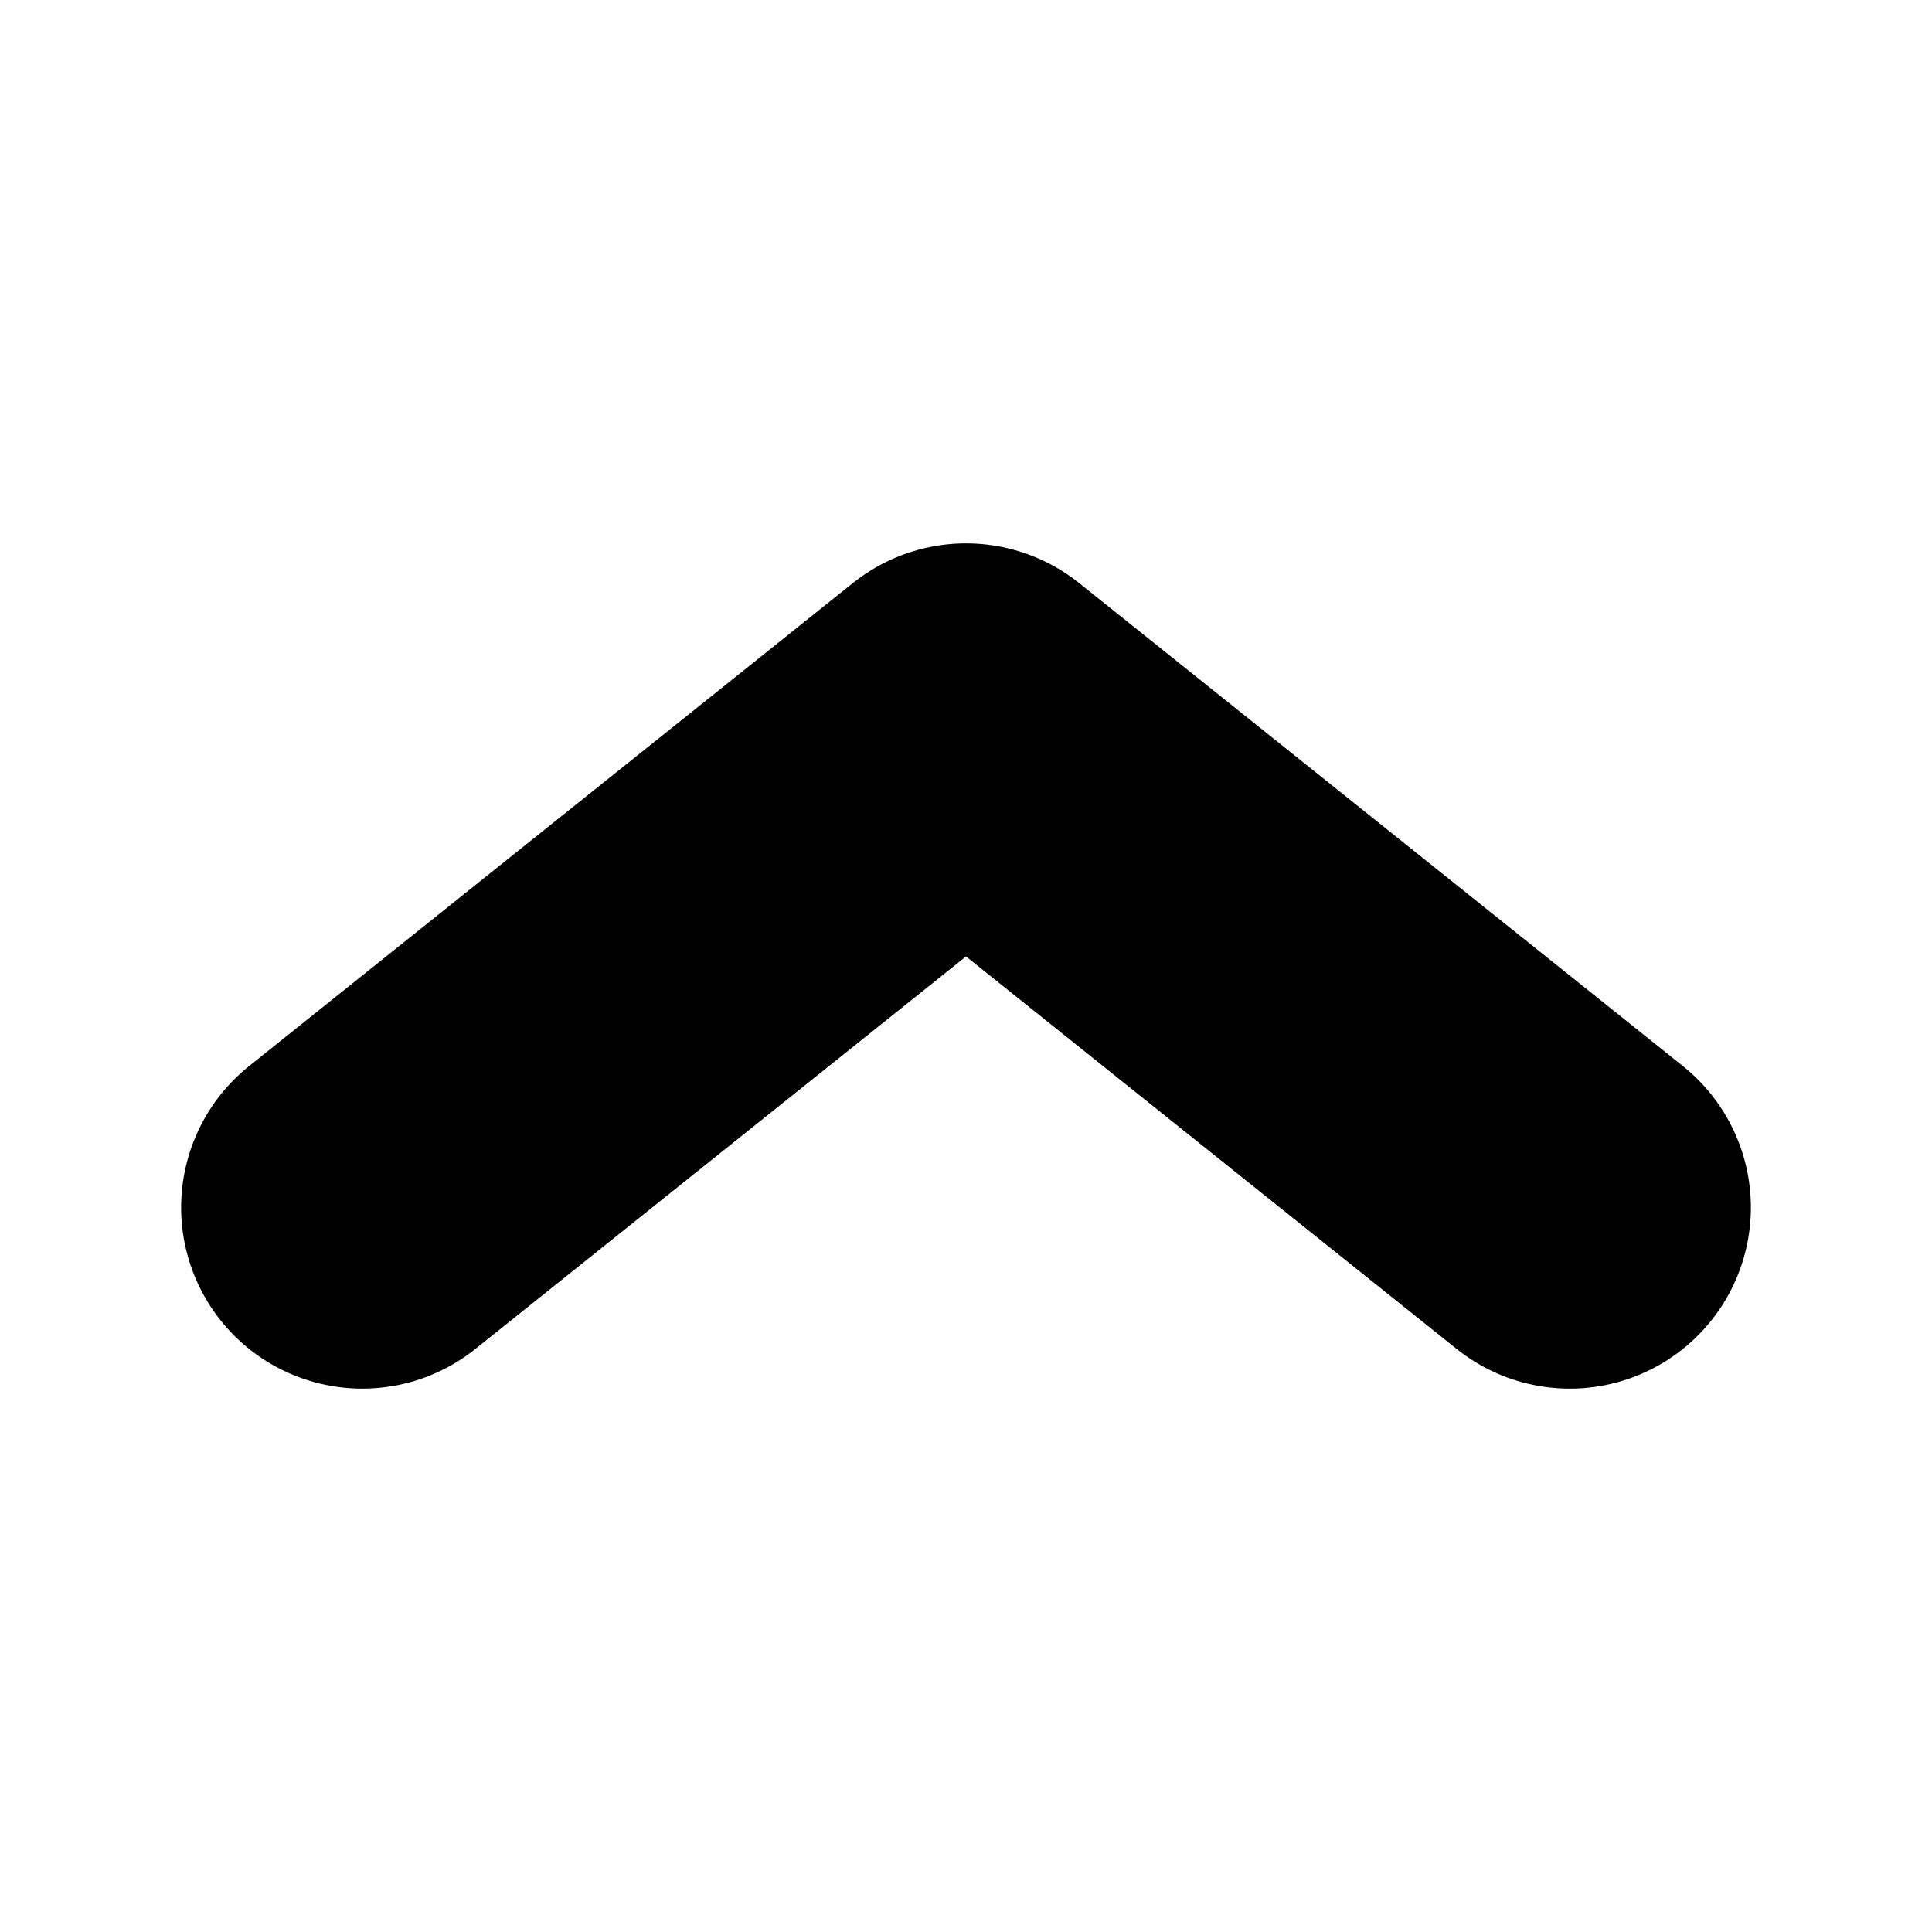
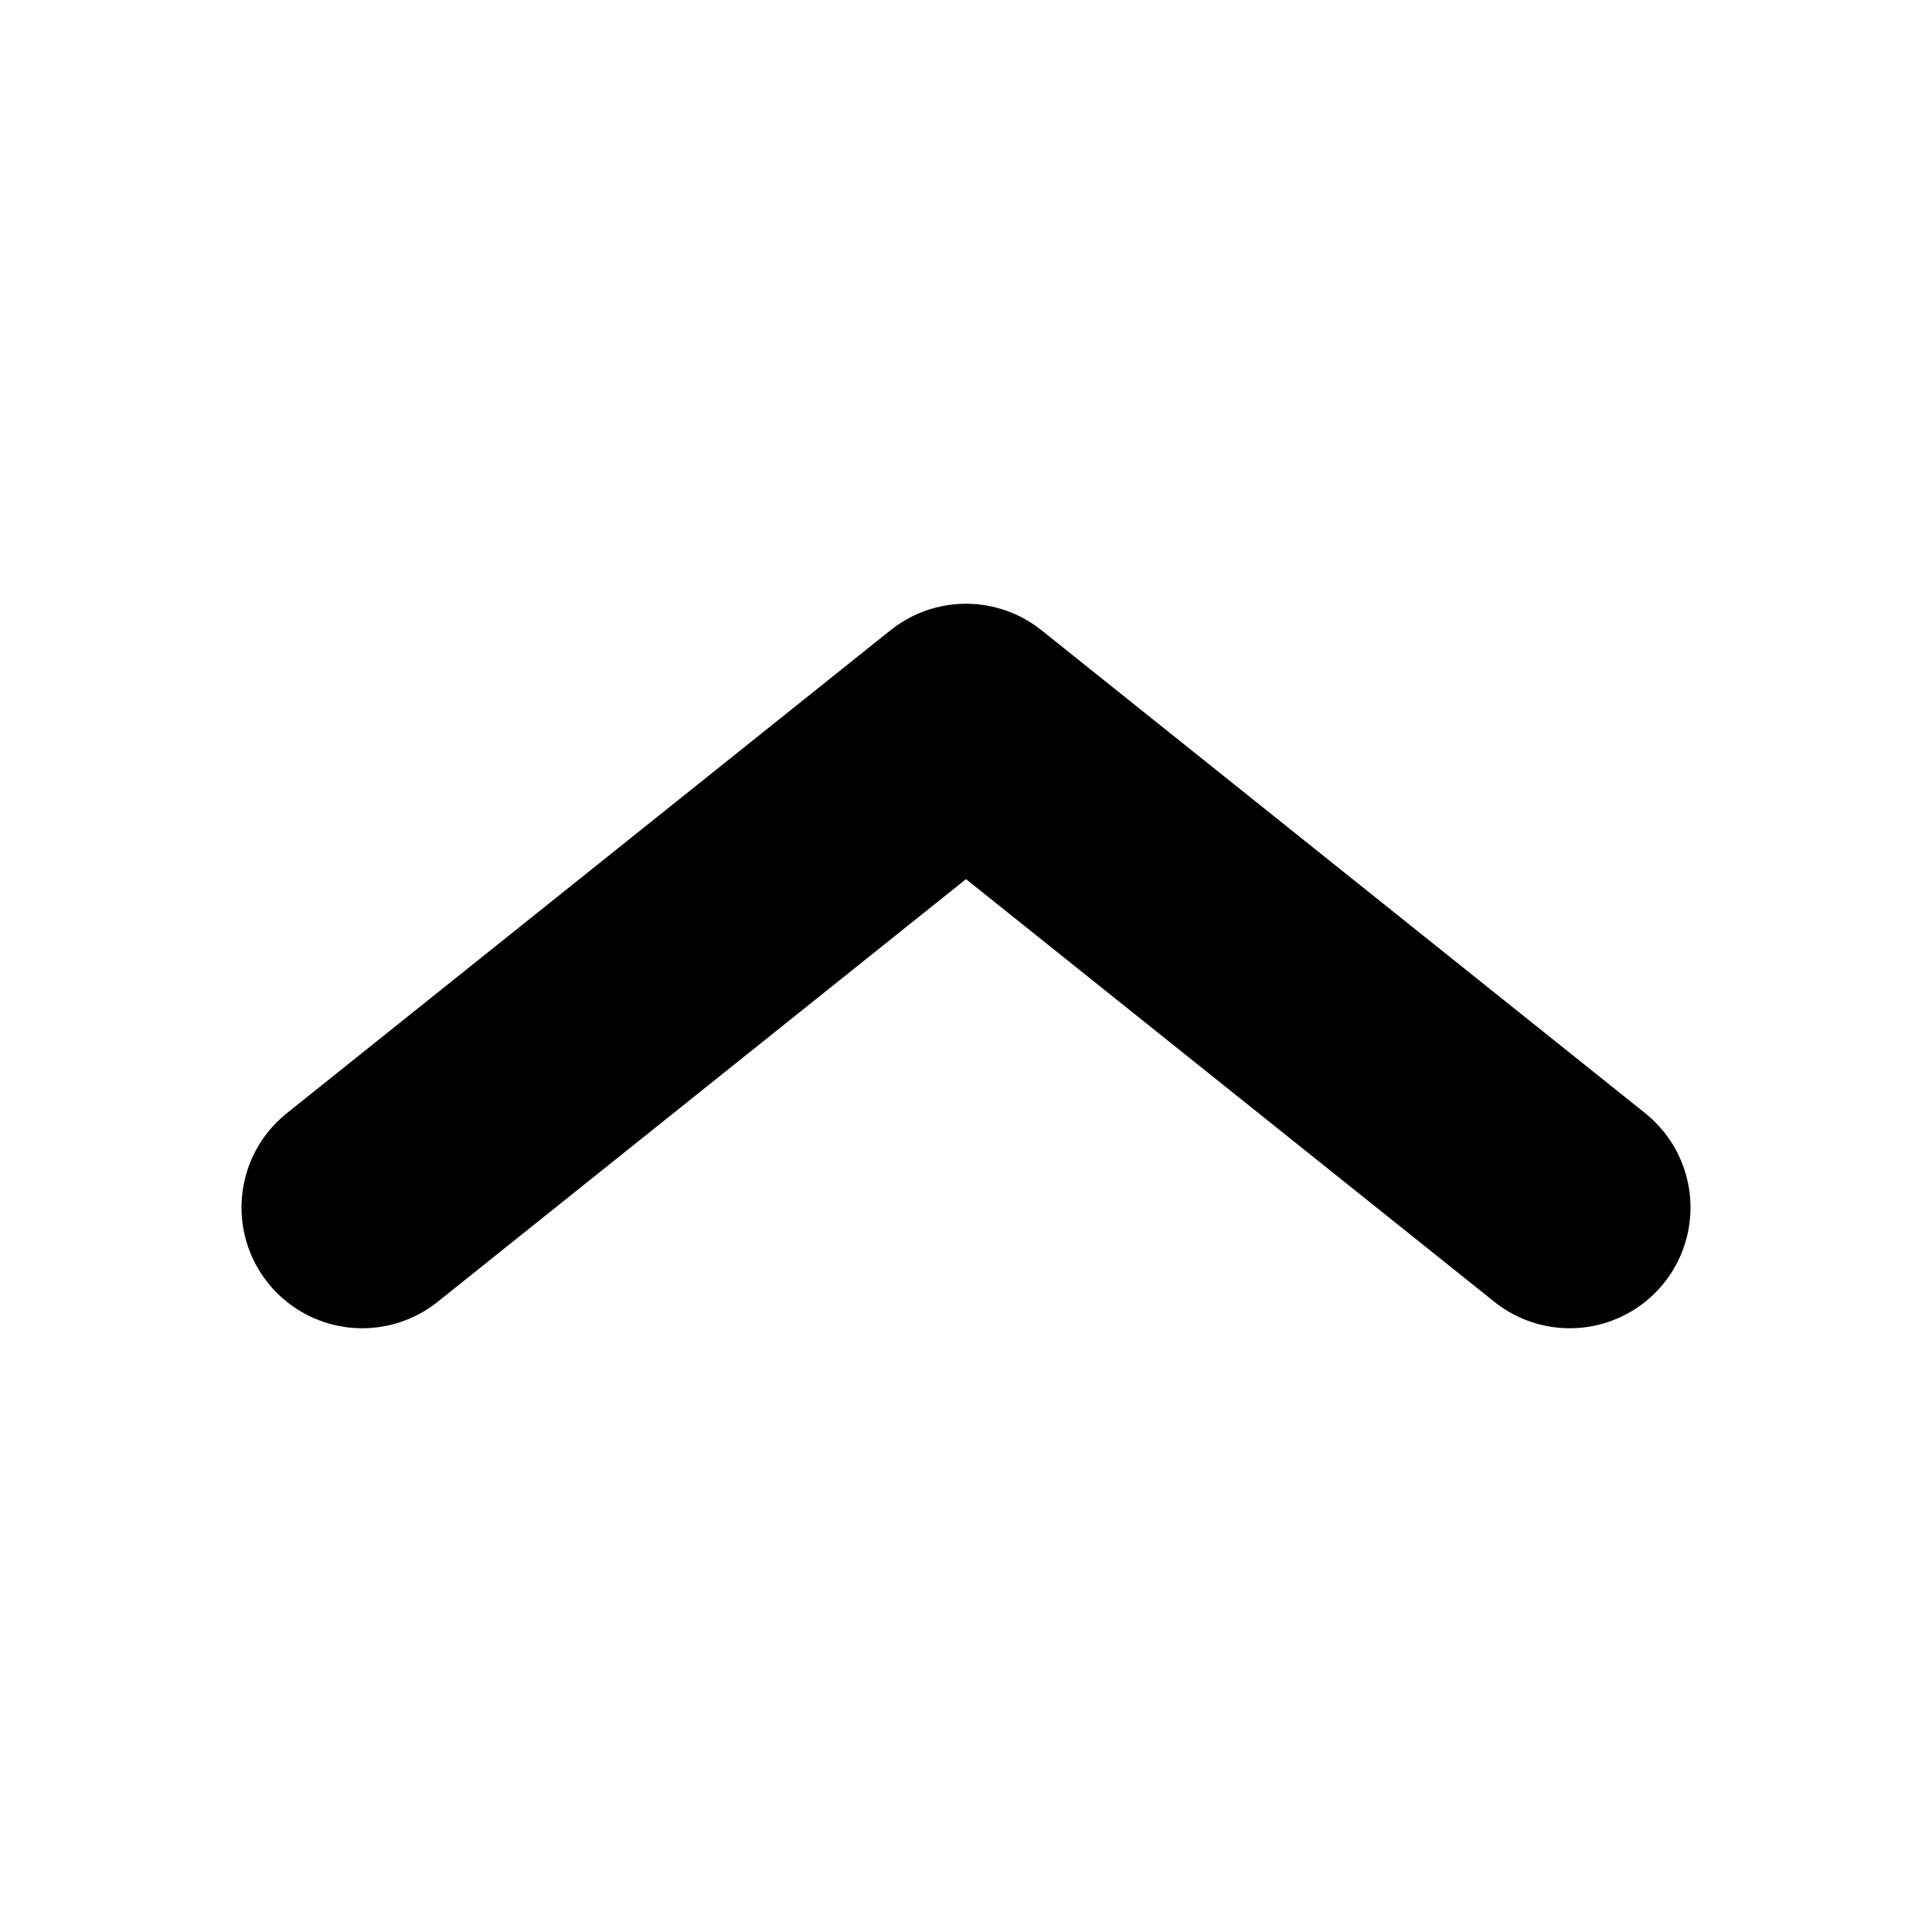
<svg xmlns="http://www.w3.org/2000/svg" viewBox="0 0 16 16" fill="none">
-   <path d="M13 10 8 6l-5 4" stroke="currentcolor" stroke-width="3" stroke-linecap="round" stroke-linejoin="round" />
+   <path d="M13 10 8 6l-5 4" stroke="currentcolor" stroke-width="2" stroke-linecap="round" stroke-linejoin="round" />
</svg>
